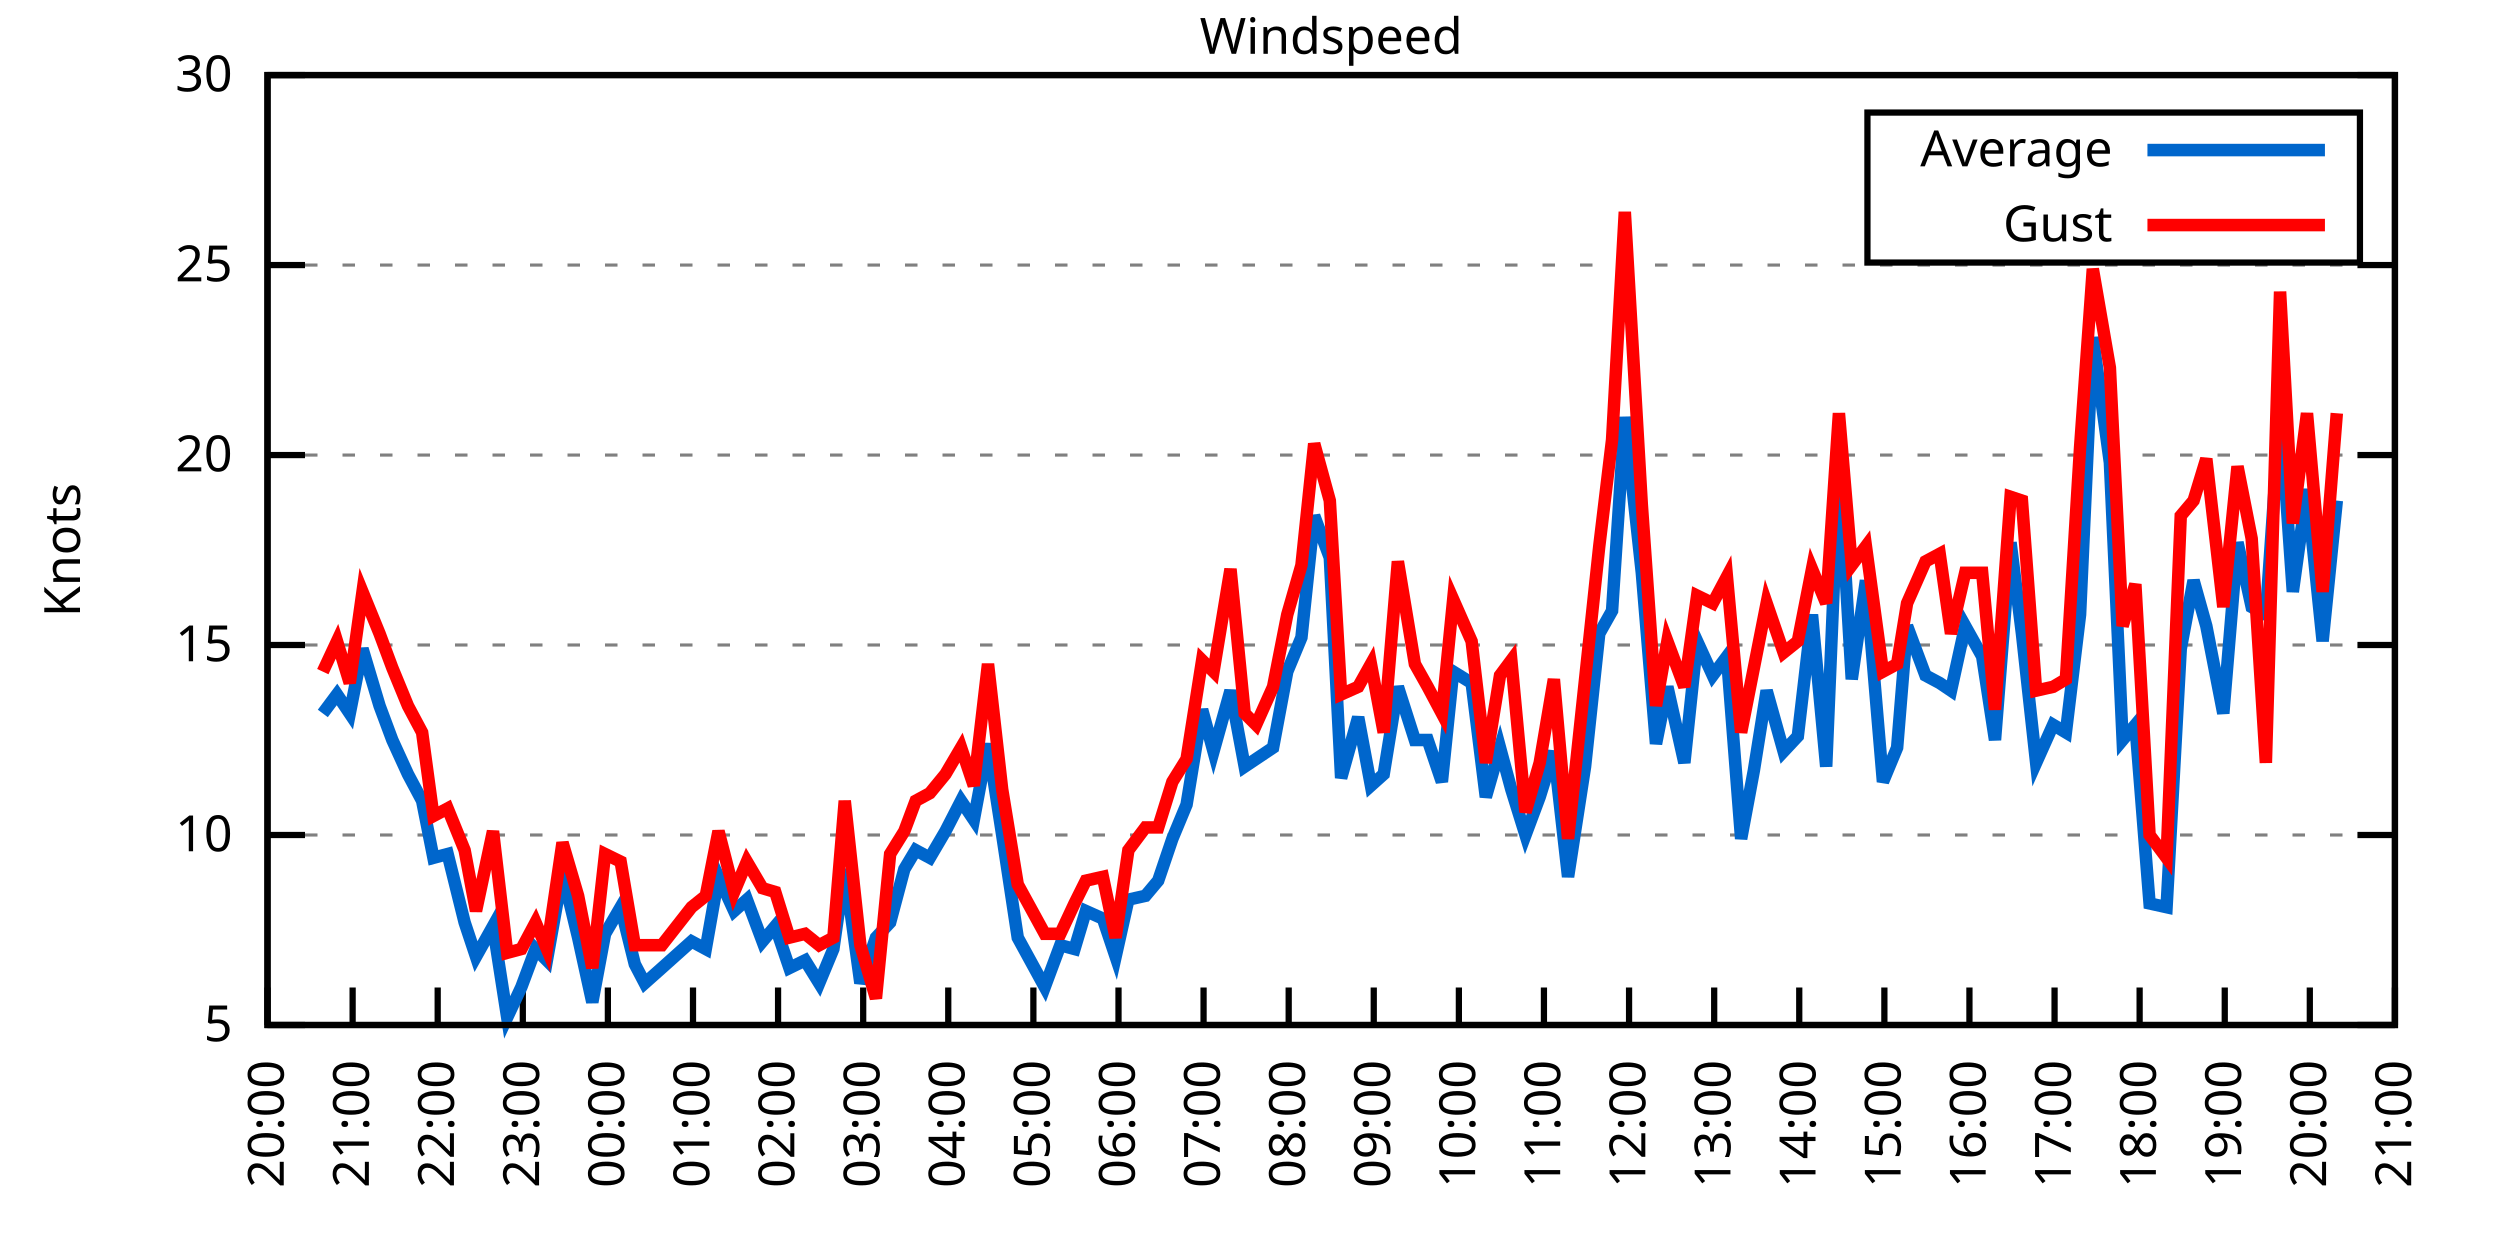
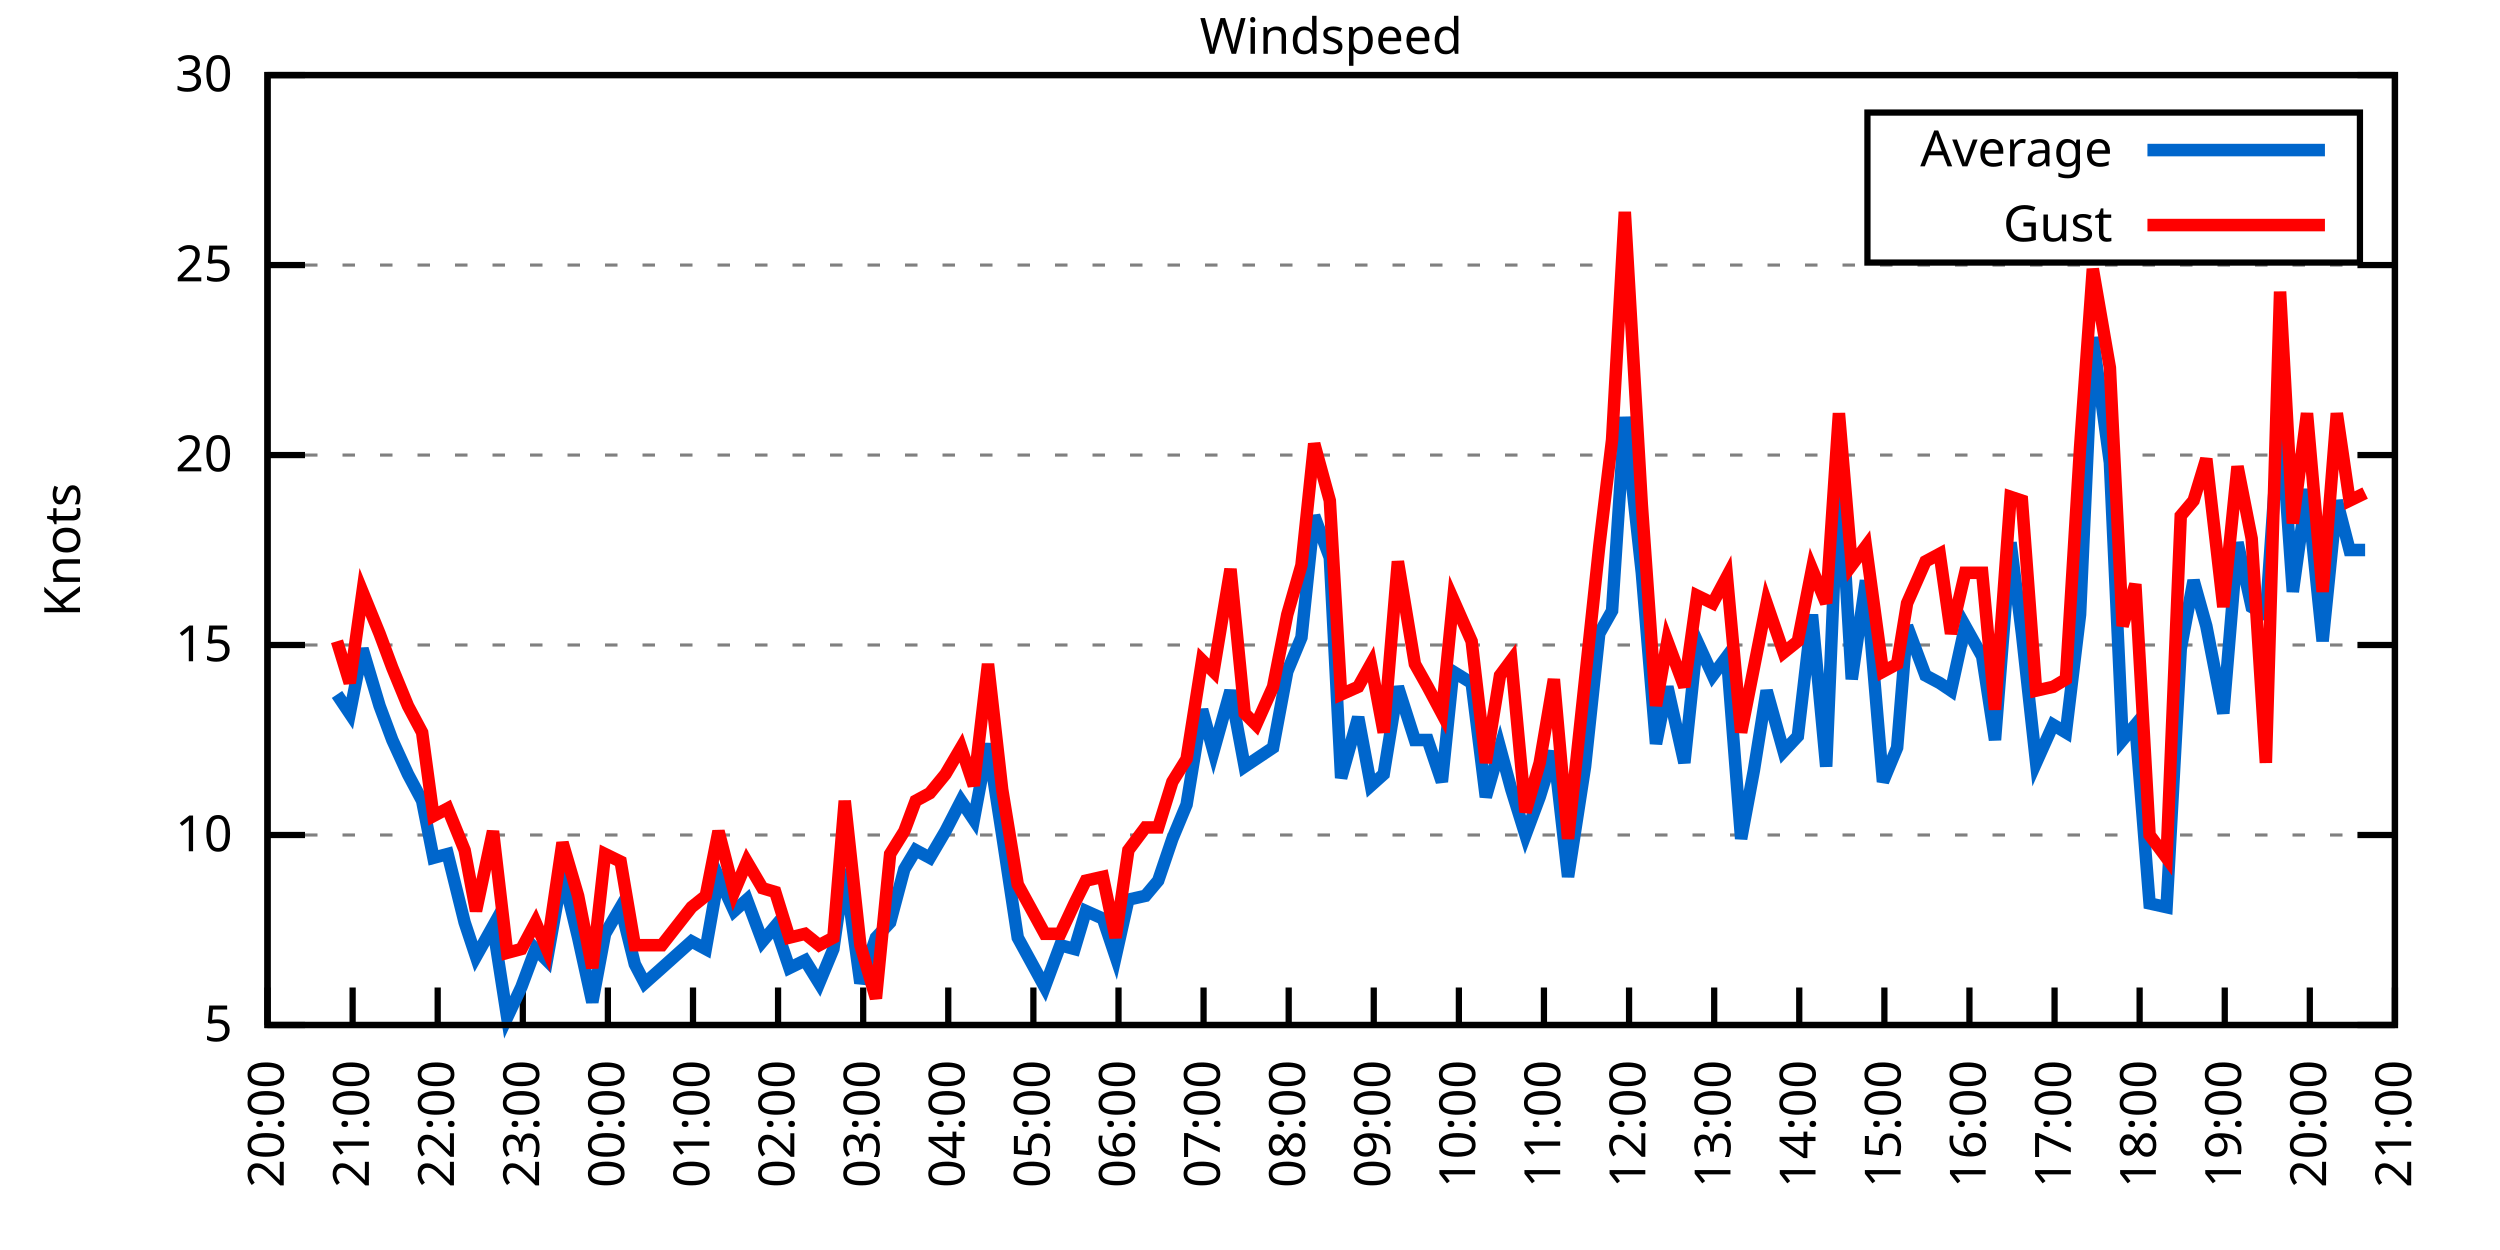
<svg xmlns="http://www.w3.org/2000/svg" xmlns:xlink="http://www.w3.org/1999/xlink" width="400" height="200" viewBox="0 0 400 200">
  <g id="gnuplot_canvas">
    <rect x="0" y="0" width="400" height="200" fill="none" />
    <defs>
      <circle id="gpDot" r="0.5" stroke-width="0.5" stroke="currentColor" />
      <path id="gpPt0" stroke-width="0.333" stroke="currentColor" d="M-1,0 h2 M0,-1 v2" />
      <path id="gpPt1" stroke-width="0.333" stroke="currentColor" d="M-1,-1 L1,1 M1,-1 L-1,1" />
      <path id="gpPt2" stroke-width="0.333" stroke="currentColor" d="M-1,0 L1,0 M0,-1 L0,1 M-1,-1 L1,1 M-1,1 L1,-1" />
      <rect id="gpPt3" stroke-width="0.333" stroke="currentColor" x="-1" y="-1" width="2" height="2" />
      <rect id="gpPt4" stroke-width="0.333" stroke="currentColor" fill="currentColor" x="-1" y="-1" width="2" height="2" />
      <circle id="gpPt5" stroke-width="0.333" stroke="currentColor" cx="0" cy="0" r="1" />
      <use xlink:href="#gpPt5" id="gpPt6" fill="currentColor" stroke="none" />
      <path id="gpPt7" stroke-width="0.333" stroke="currentColor" d="M0,-1.33 L-1.33,0.67 L1.33,0.67 z" />
      <use xlink:href="#gpPt7" id="gpPt8" fill="currentColor" stroke="none" />
      <use xlink:href="#gpPt7" id="gpPt9" stroke="currentColor" transform="rotate(180)" />
      <use xlink:href="#gpPt9" id="gpPt10" fill="currentColor" stroke="none" />
      <use xlink:href="#gpPt3" id="gpPt11" stroke="currentColor" transform="rotate(45)" />
      <use xlink:href="#gpPt11" id="gpPt12" fill="currentColor" stroke="none" />
      <path id="gpPt13" stroke-width="0.333" stroke="currentColor" d="M0,1.330 L1.265,0.411 L0.782,-1.067 L-0.782,-1.076 L-1.265,0.411 z" />
      <use xlink:href="#gpPt13" id="gpPt14" fill="currentColor" stroke="none" />
      <filter id="textbox" filterUnits="objectBoundingBox" x="0" y="0" height="1" width="1">
        <feFlood flood-color="white" flood-opacity="1" result="bgnd" />
        <feComposite in="SourceGraphic" in2="bgnd" operator="atop" />
      </filter>
      <filter id="greybox" filterUnits="objectBoundingBox" x="0" y="0" height="1" width="1">
        <feFlood flood-color="lightgrey" flood-opacity="1" result="grey" />
        <feComposite in="SourceGraphic" in2="grey" operator="atop" />
      </filter>
    </defs>
    <g fill="none" color="white" stroke="currentColor" stroke-width="1.00" stroke-linecap="butt" stroke-linejoin="miter">
</g>
    <g fill="none" color="black" stroke="currentColor" stroke-width="1.00" stroke-linecap="butt" stroke-linejoin="miter">
      <g stroke="none" shape-rendering="crispEdges">
        <polygon fill="rgb(255, 255, 255)" points="42.80,164.00 383.18,164.00 383.18,12.02 42.80,12.02 " />
      </g>
    </g>
    <g fill="none" color="black" stroke="currentColor" stroke-width="1.00" stroke-linecap="butt" stroke-linejoin="miter">
</g>
    <g fill="none" color="black" stroke="black" stroke-width="0.50" stroke-linecap="butt" stroke-linejoin="miter">
</g>
    <g fill="none" color="gray" stroke="currentColor" stroke-width="0.50" stroke-linecap="butt" stroke-linejoin="miter">
      <path stroke="gray" stroke-dasharray="2,4" class="gridline" d="M42.80,164.00 L383.19,164.00  " />
    </g>
    <g fill="none" color="gray" stroke="gray" stroke-width="1.00" stroke-linecap="butt" stroke-linejoin="miter">
</g>
    <g fill="none" color="black" stroke="currentColor" stroke-width="1.00" stroke-linecap="butt" stroke-linejoin="miter">
      <path stroke="black" d="M42.80,164.00 L48.80,164.00 M383.19,164.00 L377.19,164.00  " />
      <g transform="translate(37.20,166.60)" stroke="none" fill="black" font-family="Sans" font-size="8.00" text-anchor="end">
        <text>
          <tspan font-family="Sans"> 5</tspan>
        </text>
      </g>
    </g>
    <g fill="none" color="black" stroke="currentColor" stroke-width="1.00" stroke-linecap="butt" stroke-linejoin="miter">
</g>
    <g fill="none" color="black" stroke="black" stroke-width="0.50" stroke-linecap="butt" stroke-linejoin="miter">
</g>
    <g fill="none" color="gray" stroke="currentColor" stroke-width="0.50" stroke-linecap="butt" stroke-linejoin="miter">
      <path stroke="gray" stroke-dasharray="2,4" class="gridline" d="M42.80,133.60 L383.19,133.60  " />
    </g>
    <g fill="none" color="gray" stroke="gray" stroke-width="1.00" stroke-linecap="butt" stroke-linejoin="miter">
</g>
    <g fill="none" color="black" stroke="currentColor" stroke-width="1.00" stroke-linecap="butt" stroke-linejoin="miter">
      <path stroke="black" d="M42.80,133.60 L48.80,133.60 M383.19,133.60 L377.19,133.60  " />
      <g transform="translate(37.20,136.20)" stroke="none" fill="black" font-family="Sans" font-size="8.00" text-anchor="end">
        <text>
          <tspan font-family="Sans"> 10</tspan>
        </text>
      </g>
    </g>
    <g fill="none" color="black" stroke="currentColor" stroke-width="1.00" stroke-linecap="butt" stroke-linejoin="miter">
</g>
    <g fill="none" color="black" stroke="black" stroke-width="0.50" stroke-linecap="butt" stroke-linejoin="miter">
</g>
    <g fill="none" color="gray" stroke="currentColor" stroke-width="0.50" stroke-linecap="butt" stroke-linejoin="miter">
      <path stroke="gray" stroke-dasharray="2,4" class="gridline" d="M42.80,103.20 L383.19,103.20  " />
    </g>
    <g fill="none" color="gray" stroke="gray" stroke-width="1.00" stroke-linecap="butt" stroke-linejoin="miter">
</g>
    <g fill="none" color="black" stroke="currentColor" stroke-width="1.00" stroke-linecap="butt" stroke-linejoin="miter">
      <path stroke="black" d="M42.80,103.20 L48.80,103.20 M383.19,103.20 L377.19,103.20  " />
      <g transform="translate(37.20,105.80)" stroke="none" fill="black" font-family="Sans" font-size="8.00" text-anchor="end">
        <text>
          <tspan font-family="Sans"> 15</tspan>
        </text>
      </g>
    </g>
    <g fill="none" color="black" stroke="currentColor" stroke-width="1.00" stroke-linecap="butt" stroke-linejoin="miter">
</g>
    <g fill="none" color="black" stroke="black" stroke-width="0.50" stroke-linecap="butt" stroke-linejoin="miter">
</g>
    <g fill="none" color="gray" stroke="currentColor" stroke-width="0.50" stroke-linecap="butt" stroke-linejoin="miter">
      <path stroke="gray" stroke-dasharray="2,4" class="gridline" d="M42.80,72.81 L383.19,72.81  " />
    </g>
    <g fill="none" color="gray" stroke="gray" stroke-width="1.00" stroke-linecap="butt" stroke-linejoin="miter">
</g>
    <g fill="none" color="black" stroke="currentColor" stroke-width="1.00" stroke-linecap="butt" stroke-linejoin="miter">
      <path stroke="black" d="M42.80,72.81 L48.80,72.81 M383.19,72.81 L377.19,72.81  " />
      <g transform="translate(37.20,75.41)" stroke="none" fill="black" font-family="Sans" font-size="8.00" text-anchor="end">
        <text>
          <tspan font-family="Sans"> 20</tspan>
        </text>
      </g>
    </g>
    <g fill="none" color="black" stroke="currentColor" stroke-width="1.00" stroke-linecap="butt" stroke-linejoin="miter">
</g>
    <g fill="none" color="black" stroke="black" stroke-width="0.50" stroke-linecap="butt" stroke-linejoin="miter">
</g>
    <g fill="none" color="gray" stroke="currentColor" stroke-width="0.50" stroke-linecap="butt" stroke-linejoin="miter">
      <path stroke="gray" stroke-dasharray="2,4" class="gridline" d="M42.80,42.41 L383.19,42.41  " />
    </g>
    <g fill="none" color="gray" stroke="gray" stroke-width="1.00" stroke-linecap="butt" stroke-linejoin="miter">
</g>
    <g fill="none" color="black" stroke="currentColor" stroke-width="1.00" stroke-linecap="butt" stroke-linejoin="miter">
      <path stroke="black" d="M42.80,42.41 L48.80,42.41 M383.19,42.41 L377.19,42.41  " />
      <g transform="translate(37.20,45.01)" stroke="none" fill="black" font-family="Sans" font-size="8.00" text-anchor="end">
        <text>
          <tspan font-family="Sans"> 25</tspan>
        </text>
      </g>
    </g>
    <g fill="none" color="black" stroke="currentColor" stroke-width="1.00" stroke-linecap="butt" stroke-linejoin="miter">
</g>
    <g fill="none" color="black" stroke="black" stroke-width="0.50" stroke-linecap="butt" stroke-linejoin="miter">
</g>
    <g fill="none" color="gray" stroke="currentColor" stroke-width="0.50" stroke-linecap="butt" stroke-linejoin="miter">
      <path stroke="gray" stroke-dasharray="2,4" class="gridline" d="M42.80,12.01 L383.19,12.01  " />
    </g>
    <g fill="none" color="gray" stroke="gray" stroke-width="1.00" stroke-linecap="butt" stroke-linejoin="miter">
</g>
    <g fill="none" color="black" stroke="currentColor" stroke-width="1.00" stroke-linecap="butt" stroke-linejoin="miter">
      <path stroke="black" d="M42.80,12.01 L48.80,12.01 M383.19,12.01 L377.19,12.01  " />
      <g transform="translate(37.20,14.61)" stroke="none" fill="black" font-family="Sans" font-size="8.00" text-anchor="end">
        <text>
          <tspan font-family="Sans"> 30</tspan>
        </text>
      </g>
    </g>
    <g fill="none" color="black" stroke="currentColor" stroke-width="1.00" stroke-linecap="butt" stroke-linejoin="miter">
      <path stroke="black" d="M42.80,164.00 L42.80,158.00  " />
      <g transform="translate(45.40,169.60) rotate(270.00)" stroke="none" fill="black" font-family="Sans" font-size="8.00" text-anchor="end">
        <text>
          <tspan font-family="Sans">20:00</tspan>
        </text>
      </g>
    </g>
    <g fill="none" color="black" stroke="currentColor" stroke-width="1.00" stroke-linecap="butt" stroke-linejoin="miter">
      <path stroke="black" d="M56.42,164.00 L56.42,158.00  " />
      <g transform="translate(59.02,169.60) rotate(270.00)" stroke="none" fill="black" font-family="Sans" font-size="8.00" text-anchor="end">
        <text>
          <tspan font-family="Sans">21:00</tspan>
        </text>
      </g>
    </g>
    <g fill="none" color="black" stroke="currentColor" stroke-width="1.00" stroke-linecap="butt" stroke-linejoin="miter">
      <path stroke="black" d="M70.03,164.00 L70.03,158.00  " />
      <g transform="translate(72.63,169.60) rotate(270.00)" stroke="none" fill="black" font-family="Sans" font-size="8.00" text-anchor="end">
        <text>
          <tspan font-family="Sans">22:00</tspan>
        </text>
      </g>
    </g>
    <g fill="none" color="black" stroke="currentColor" stroke-width="1.00" stroke-linecap="butt" stroke-linejoin="miter">
      <path stroke="black" d="M83.65,164.00 L83.65,158.00  " />
      <g transform="translate(86.25,169.60) rotate(270.00)" stroke="none" fill="black" font-family="Sans" font-size="8.00" text-anchor="end">
        <text>
          <tspan font-family="Sans">23:00</tspan>
        </text>
      </g>
    </g>
    <g fill="none" color="black" stroke="currentColor" stroke-width="1.00" stroke-linecap="butt" stroke-linejoin="miter">
      <path stroke="black" d="M97.26,164.00 L97.26,158.00  " />
      <g transform="translate(99.86,169.60) rotate(270.00)" stroke="none" fill="black" font-family="Sans" font-size="8.00" text-anchor="end">
        <text>
          <tspan font-family="Sans">00:00</tspan>
        </text>
      </g>
    </g>
    <g fill="none" color="black" stroke="currentColor" stroke-width="1.00" stroke-linecap="butt" stroke-linejoin="miter">
      <path stroke="black" d="M110.88,164.00 L110.88,158.00  " />
      <g transform="translate(113.48,169.60) rotate(270.00)" stroke="none" fill="black" font-family="Sans" font-size="8.00" text-anchor="end">
        <text>
          <tspan font-family="Sans">01:00</tspan>
        </text>
      </g>
    </g>
    <g fill="none" color="black" stroke="currentColor" stroke-width="1.00" stroke-linecap="butt" stroke-linejoin="miter">
      <path stroke="black" d="M124.49,164.00 L124.49,158.00  " />
      <g transform="translate(127.09,169.60) rotate(270.00)" stroke="none" fill="black" font-family="Sans" font-size="8.00" text-anchor="end">
        <text>
          <tspan font-family="Sans">02:00</tspan>
        </text>
      </g>
    </g>
    <g fill="none" color="black" stroke="currentColor" stroke-width="1.00" stroke-linecap="butt" stroke-linejoin="miter">
      <path stroke="black" d="M138.11,164.00 L138.11,158.00  " />
      <g transform="translate(140.71,169.60) rotate(270.00)" stroke="none" fill="black" font-family="Sans" font-size="8.00" text-anchor="end">
        <text>
          <tspan font-family="Sans">03:00</tspan>
        </text>
      </g>
    </g>
    <g fill="none" color="black" stroke="currentColor" stroke-width="1.00" stroke-linecap="butt" stroke-linejoin="miter">
      <path stroke="black" d="M151.72,164.00 L151.72,158.00  " />
      <g transform="translate(154.32,169.60) rotate(270.00)" stroke="none" fill="black" font-family="Sans" font-size="8.00" text-anchor="end">
        <text>
          <tspan font-family="Sans">04:00</tspan>
        </text>
      </g>
    </g>
    <g fill="none" color="black" stroke="currentColor" stroke-width="1.00" stroke-linecap="butt" stroke-linejoin="miter">
      <path stroke="black" d="M165.34,164.00 L165.34,158.00  " />
      <g transform="translate(167.94,169.60) rotate(270.00)" stroke="none" fill="black" font-family="Sans" font-size="8.00" text-anchor="end">
        <text>
          <tspan font-family="Sans">05:00</tspan>
        </text>
      </g>
    </g>
    <g fill="none" color="black" stroke="currentColor" stroke-width="1.00" stroke-linecap="butt" stroke-linejoin="miter">
      <path stroke="black" d="M178.96,164.00 L178.96,158.00  " />
      <g transform="translate(181.56,169.60) rotate(270.00)" stroke="none" fill="black" font-family="Sans" font-size="8.00" text-anchor="end">
        <text>
          <tspan font-family="Sans">06:00</tspan>
        </text>
      </g>
    </g>
    <g fill="none" color="black" stroke="currentColor" stroke-width="1.00" stroke-linecap="butt" stroke-linejoin="miter">
      <path stroke="black" d="M192.57,164.00 L192.57,158.00  " />
      <g transform="translate(195.17,169.60) rotate(270.00)" stroke="none" fill="black" font-family="Sans" font-size="8.00" text-anchor="end">
        <text>
          <tspan font-family="Sans">07:00</tspan>
        </text>
      </g>
    </g>
    <g fill="none" color="black" stroke="currentColor" stroke-width="1.00" stroke-linecap="butt" stroke-linejoin="miter">
      <path stroke="black" d="M206.19,164.00 L206.19,158.00  " />
      <g transform="translate(208.79,169.60) rotate(270.00)" stroke="none" fill="black" font-family="Sans" font-size="8.00" text-anchor="end">
        <text>
          <tspan font-family="Sans">08:00</tspan>
        </text>
      </g>
    </g>
    <g fill="none" color="black" stroke="currentColor" stroke-width="1.00" stroke-linecap="butt" stroke-linejoin="miter">
      <path stroke="black" d="M219.80,164.00 L219.80,158.00  " />
      <g transform="translate(222.40,169.60) rotate(270.00)" stroke="none" fill="black" font-family="Sans" font-size="8.00" text-anchor="end">
        <text>
          <tspan font-family="Sans">09:00</tspan>
        </text>
      </g>
    </g>
    <g fill="none" color="black" stroke="currentColor" stroke-width="1.00" stroke-linecap="butt" stroke-linejoin="miter">
      <path stroke="black" d="M233.42,164.00 L233.42,158.00  " />
      <g transform="translate(236.02,169.60) rotate(270.00)" stroke="none" fill="black" font-family="Sans" font-size="8.00" text-anchor="end">
        <text>
          <tspan font-family="Sans">10:00</tspan>
        </text>
      </g>
    </g>
    <g fill="none" color="black" stroke="currentColor" stroke-width="1.00" stroke-linecap="butt" stroke-linejoin="miter">
      <path stroke="black" d="M247.03,164.00 L247.03,158.00  " />
      <g transform="translate(249.63,169.60) rotate(270.00)" stroke="none" fill="black" font-family="Sans" font-size="8.00" text-anchor="end">
        <text>
          <tspan font-family="Sans">11:00</tspan>
        </text>
      </g>
    </g>
    <g fill="none" color="black" stroke="currentColor" stroke-width="1.00" stroke-linecap="butt" stroke-linejoin="miter">
      <path stroke="black" d="M260.65,164.00 L260.65,158.00  " />
      <g transform="translate(263.25,169.60) rotate(270.00)" stroke="none" fill="black" font-family="Sans" font-size="8.00" text-anchor="end">
        <text>
          <tspan font-family="Sans">12:00</tspan>
        </text>
      </g>
    </g>
    <g fill="none" color="black" stroke="currentColor" stroke-width="1.00" stroke-linecap="butt" stroke-linejoin="miter">
      <path stroke="black" d="M274.27,164.00 L274.27,158.00  " />
      <g transform="translate(276.87,169.60) rotate(270.00)" stroke="none" fill="black" font-family="Sans" font-size="8.00" text-anchor="end">
        <text>
          <tspan font-family="Sans">13:00</tspan>
        </text>
      </g>
    </g>
    <g fill="none" color="black" stroke="currentColor" stroke-width="1.00" stroke-linecap="butt" stroke-linejoin="miter">
      <path stroke="black" d="M287.88,164.00 L287.88,158.00  " />
      <g transform="translate(290.48,169.60) rotate(270.00)" stroke="none" fill="black" font-family="Sans" font-size="8.00" text-anchor="end">
        <text>
          <tspan font-family="Sans">14:00</tspan>
        </text>
      </g>
    </g>
    <g fill="none" color="black" stroke="currentColor" stroke-width="1.00" stroke-linecap="butt" stroke-linejoin="miter">
      <path stroke="black" d="M301.50,164.00 L301.50,158.00  " />
      <g transform="translate(304.10,169.60) rotate(270.00)" stroke="none" fill="black" font-family="Sans" font-size="8.00" text-anchor="end">
        <text>
          <tspan font-family="Sans">15:00</tspan>
        </text>
      </g>
    </g>
    <g fill="none" color="black" stroke="currentColor" stroke-width="1.00" stroke-linecap="butt" stroke-linejoin="miter">
      <path stroke="black" d="M315.11,164.00 L315.11,158.00  " />
      <g transform="translate(317.71,169.60) rotate(270.00)" stroke="none" fill="black" font-family="Sans" font-size="8.00" text-anchor="end">
        <text>
          <tspan font-family="Sans">16:00</tspan>
        </text>
      </g>
    </g>
    <g fill="none" color="black" stroke="currentColor" stroke-width="1.00" stroke-linecap="butt" stroke-linejoin="miter">
      <path stroke="black" d="M328.73,164.00 L328.73,158.00  " />
      <g transform="translate(331.33,169.60) rotate(270.00)" stroke="none" fill="black" font-family="Sans" font-size="8.00" text-anchor="end">
        <text>
          <tspan font-family="Sans">17:00</tspan>
        </text>
      </g>
    </g>
    <g fill="none" color="black" stroke="currentColor" stroke-width="1.00" stroke-linecap="butt" stroke-linejoin="miter">
      <path stroke="black" d="M342.34,164.00 L342.34,158.00  " />
      <g transform="translate(344.94,169.60) rotate(270.00)" stroke="none" fill="black" font-family="Sans" font-size="8.00" text-anchor="end">
        <text>
          <tspan font-family="Sans">18:00</tspan>
        </text>
      </g>
    </g>
    <g fill="none" color="black" stroke="currentColor" stroke-width="1.00" stroke-linecap="butt" stroke-linejoin="miter">
      <path stroke="black" d="M355.96,164.00 L355.96,158.00  " />
      <g transform="translate(358.56,169.60) rotate(270.00)" stroke="none" fill="black" font-family="Sans" font-size="8.00" text-anchor="end">
        <text>
          <tspan font-family="Sans">19:00</tspan>
        </text>
      </g>
    </g>
    <g fill="none" color="black" stroke="currentColor" stroke-width="1.00" stroke-linecap="butt" stroke-linejoin="miter">
      <path stroke="black" d="M369.57,164.00 L369.57,158.00  " />
      <g transform="translate(372.17,169.60) rotate(270.00)" stroke="none" fill="black" font-family="Sans" font-size="8.00" text-anchor="end">
        <text>
          <tspan font-family="Sans">20:00</tspan>
        </text>
      </g>
    </g>
    <g fill="none" color="black" stroke="currentColor" stroke-width="1.00" stroke-linecap="butt" stroke-linejoin="miter">
      <path stroke="black" d="M383.19,164.00 L383.19,158.00  " />
      <g transform="translate(385.79,169.60) rotate(270.00)" stroke="none" fill="black" font-family="Sans" font-size="8.00" text-anchor="end">
        <text>
          <tspan font-family="Sans">21:00</tspan>
        </text>
      </g>
    </g>
    <g fill="none" color="black" stroke="currentColor" stroke-width="1.00" stroke-linecap="butt" stroke-linejoin="miter">
</g>
    <g fill="none" color="black" stroke="currentColor" stroke-width="1.00" stroke-linecap="butt" stroke-linejoin="miter">
      <path stroke="black" d="M42.80,12.01 L42.80,164.00 L383.19,164.00 L383.19,12.01 L42.80,12.01 Z  " />
    </g>
    <g fill="none" color="black" stroke="currentColor" stroke-width="1.00" stroke-linecap="butt" stroke-linejoin="miter">
</g>
    <g fill="none" color="black" stroke="currentColor" stroke-width="1.00" stroke-linecap="butt" stroke-linejoin="miter">
      <path stroke="black" d="M298.79,42.01 L298.79,18.01 L377.59,18.01 L377.59,42.01 L298.79,42.01 Z  " />
    </g>
    <g id="Windspeed_plot_1">
      <g fill="none" color="white" stroke="black" stroke-width="2.00" stroke-linecap="butt" stroke-linejoin="miter">
</g>
      <g fill="none" color="black" stroke="currentColor" stroke-width="2.00" stroke-linecap="butt" stroke-linejoin="miter">
        <g transform="translate(337.99,26.61)" stroke="none" fill="black" font-family="Sans" font-size="8.00" text-anchor="end">
          <text>
            <tspan font-family="Sans">Average</tspan>
          </text>
        </g>
      </g>
      <g fill="none" color="black" stroke="currentColor" stroke-width="2.00" stroke-linecap="butt" stroke-linejoin="miter">
-         <path stroke="rgb(  0, 102, 204)" d="M343.59,24.01 L371.99,24.01 M51.65,114.15 L53.92,111.11 L55.96,114.15 L58.00,103.81 L60.73,112.93 L62.77,118.40   L65.27,123.87 L67.54,128.13 L69.35,137.25 L71.62,136.64 L74.34,147.59 L76.16,153.06 L78.88,148.19 L81.15,162.78   L83.42,157.92 L85.69,151.84 L87.50,153.66 L90.00,139.68 L92.50,150.02 L94.77,160.35 L96.81,149.41 L99.30,145.15   L101.57,154.27 L103.16,157.31 L105.89,154.88 L110.65,150.62 L112.92,151.84 L114.96,140.29 L117.46,145.76 L119.50,143.94   L122.00,150.62 L124.04,148.19 L126.31,154.88 L128.81,153.66 L131.07,157.31 L133.34,151.84 L135.16,139.07 L137.66,157.31   L140.15,150.02 L142.42,147.59 L144.69,139.07 L146.51,136.03 L148.77,137.25 L151.27,132.99 L153.77,128.13 L155.81,131.17   L158.08,119.01 L160.35,133.60 L162.84,150.02 L167.16,157.92 L169.65,151.23 L171.92,151.84 L173.74,145.76 L176.46,146.98   L178.50,153.06 L180.54,143.94 L183.27,143.33 L185.31,140.90 L187.58,134.21 L189.85,128.74 L192.34,113.54 L194.16,120.23   L196.88,110.50 L199.15,122.66 L200.97,121.44 L203.69,119.62 L205.96,107.46 L208.23,101.99 L210.27,82.53 L212.77,89.22   L214.58,124.48 L217.31,114.76 L219.35,125.70 L221.39,123.87 L223.66,109.89 L226.38,118.40 L228.43,118.40 L230.70,125.09   L232.51,107.46 L235.46,109.28 L237.73,127.52 L240.00,119.62 L241.81,126.31 L244.08,133.60 L246.35,127.52 L248.62,120.23   L250.89,140.29 L253.61,122.66 L255.88,101.38 L257.93,97.73 L259.97,66.73 L262.69,91.65 L264.96,119.01 L266.78,109.89   L269.50,122.05 L271.54,102.60 L274.04,108.07 L276.31,105.03 L278.58,134.21 L280.62,123.27 L282.66,110.50 L285.38,120.23   L287.65,117.80 L289.92,98.34 L292.19,122.66 L294.23,74.02 L296.28,108.68 L298.55,92.87 L301.27,125.09 L303.54,119.62   L305.13,100.16 L308.08,108.07 L310.35,109.28 L312.16,110.50 L314.43,100.16 L317.15,105.03 L319.20,118.40 L321.69,86.79   L323.51,101.38 L325.78,122.05 L328.50,115.97 L330.54,117.19 L332.81,98.34 L334.85,53.96 L337.58,74.02 L339.62,118.40   L341.66,115.97 L343.93,144.55 L346.65,145.15 L348.92,103.81 L350.97,92.87 L353.01,100.16 L355.73,114.15 L358.00,86.79   L360.27,97.12 L362.54,98.34 L364.81,65.51 L366.85,94.69 L369.12,78.28 L371.62,102.60 L373.89,80.10  " />
+         <path stroke="rgb(  0, 102, 204)" d="M343.59,24.01 L371.99,24.01 M53.92,111.11 L55.96,114.15 L58.00,103.81 L60.73,112.93 L62.77,118.40 L65.27,123.87   L67.54,128.13 L69.35,137.25 L71.62,136.64 L74.34,147.59 L76.16,153.06 L78.88,148.19 L81.15,162.78 L83.42,157.92   L85.69,151.84 L87.50,153.66 L90.00,139.68 L92.50,150.02 L94.77,160.35 L96.81,149.41 L99.30,145.15 L101.57,154.27   L103.16,157.31 L105.89,154.88 L110.65,150.62 L112.92,151.84 L114.96,140.29 L117.46,145.76 L119.50,143.94 L122.00,150.62   L124.04,148.19 L126.31,154.88 L128.81,153.66 L131.07,157.31 L133.34,151.84 L135.16,139.07 L137.66,157.31 L140.15,150.02   L142.42,147.59 L144.69,139.07 L146.51,136.03 L148.77,137.25 L151.27,132.99 L153.77,128.13 L155.81,131.17 L158.08,119.01   L160.35,133.60 L162.84,150.02 L167.16,157.92 L169.65,151.23 L171.92,151.84 L173.74,145.76 L176.46,146.98 L178.50,153.06   L180.54,143.94 L183.27,143.33 L185.31,140.90 L187.58,134.21 L189.85,128.74 L192.34,113.54 L194.16,120.23 L196.88,110.50   L199.15,122.66 L200.97,121.44 L203.69,119.62 L205.96,107.46 L208.23,101.99 L210.27,82.53 L212.77,89.22 L214.58,124.48   L217.31,114.76 L219.35,125.70 L221.39,123.87 L223.66,109.89 L226.38,118.40 L228.43,118.40 L230.70,125.09 L232.51,107.46   L235.46,109.28 L237.73,127.52 L240.00,119.62 L241.81,126.31 L244.08,133.60 L246.35,127.52 L248.62,120.23 L250.89,140.29   L253.61,122.66 L255.88,101.38 L257.93,97.73 L259.97,66.73 L262.69,91.65 L264.96,119.01 L266.78,109.89 L269.50,122.05   L271.54,102.60 L274.04,108.07 L276.31,105.03 L278.58,134.21 L280.62,123.27 L282.66,110.50 L285.38,120.23 L287.65,117.80   L289.92,98.34 L292.19,122.66 L294.23,74.02 L296.28,108.68 L298.55,92.87 L301.27,125.09 L303.54,119.62 L305.13,100.16   L308.08,108.07 L310.35,109.28 L312.16,110.50 L314.43,100.16 L317.15,105.03 L319.20,118.40 L321.69,86.79 L323.51,101.38   L325.78,122.05 L328.50,115.97 L330.54,117.19 L332.81,98.34 L334.85,53.96 L337.58,74.02 L339.62,118.40 L341.66,115.97   L343.93,144.55 L346.65,145.15 L348.92,103.81 L350.97,92.87 L353.01,100.16 L355.73,114.15 L358.00,86.79 L360.27,97.12   L362.54,98.34 L364.81,65.51 L366.85,94.69 L369.12,78.28 L371.62,102.60 L373.89,80.10 L375.93,88.00 L378.42,88.00    " />
      </g>
    </g>
    <g id="Windspeed_plot_2">
      <g fill="none" color="black" stroke="currentColor" stroke-width="2.00" stroke-linecap="butt" stroke-linejoin="miter">
        <g transform="translate(337.99,38.61)" stroke="none" fill="black" font-family="Sans" font-size="8.00" text-anchor="end">
          <text>
            <tspan font-family="Sans">Gust</tspan>
          </text>
        </g>
      </g>
      <g fill="none" color="black" stroke="currentColor" stroke-width="2.00" stroke-linecap="butt" stroke-linejoin="miter">
-         <path stroke="rgb(255,   0,   0)" d="M343.59,36.01 L371.99,36.01 M51.65,107.46 L53.92,102.60 L55.96,109.28 L58.00,94.69 L60.73,101.38 L62.77,106.85   L65.27,112.93 L67.54,117.19 L69.35,130.56 L71.62,129.35 L74.34,136.03 L76.16,145.76 L78.88,132.99 L81.15,152.45   L83.42,151.84 L85.69,147.59 L87.50,151.84 L90.00,134.82 L92.50,143.33 L94.77,154.88 L96.81,136.64 L99.30,137.86   L101.57,151.23 L103.16,151.23 L105.89,151.23 L110.65,145.15 L112.92,143.33 L114.96,132.99 L117.46,142.72 L119.50,137.86   L122.00,142.11 L124.04,142.72 L126.31,150.02 L128.81,149.41 L131.07,151.23 L133.34,150.02 L135.16,128.13 L137.66,151.23   L140.15,159.74 L142.42,136.64 L144.69,132.99 L146.51,128.13 L148.77,126.91 L151.27,123.87 L153.77,119.62 L155.81,125.70   L158.08,106.24 L160.35,126.31 L162.84,141.51 L167.16,149.41 L169.65,149.41 L171.92,144.55 L173.74,140.90 L176.46,140.29   L178.50,150.02 L180.54,136.03 L183.27,132.39 L185.31,132.39 L187.58,125.09 L189.85,121.44 L192.34,105.64 L194.16,107.46   L196.88,91.04 L199.15,114.15 L200.97,115.97 L203.69,109.89 L205.96,98.34 L208.23,90.44 L210.27,70.98 L212.77,80.10   L214.58,111.11 L217.31,109.89 L219.35,106.24 L221.39,117.19 L223.66,89.83 L226.38,106.24 L228.43,109.89 L230.70,114.15   L232.51,95.91 L235.46,102.60 L237.73,122.05 L240.00,108.07 L241.81,105.64 L244.08,129.95 L246.35,122.05 L248.62,108.68   L250.89,134.21 L253.61,108.68 L255.88,87.40 L257.93,70.37 L259.97,33.90 L262.69,80.71 L264.96,112.93 L266.78,102.60   L269.50,109.89 L271.54,95.30 L274.04,96.52 L276.31,92.26 L278.58,117.19 L280.62,106.85 L282.66,96.52 L285.38,104.42   L287.65,102.60 L289.92,91.04 L292.19,96.52 L294.23,66.12 L296.28,90.44 L298.55,87.40 L301.27,107.46 L303.54,106.24   L305.13,96.52 L308.08,89.83 L310.35,88.61 L312.16,101.38 L314.43,91.65 L317.15,91.65 L319.20,113.54 L321.69,79.49   L323.51,80.10 L325.78,110.50 L328.50,109.89 L330.54,108.68 L332.81,71.59 L334.85,43.02 L337.58,58.82 L339.62,100.16   L341.66,93.48 L343.93,133.60 L346.65,137.25 L348.92,82.53 L350.97,80.10 L353.01,73.41 L355.73,97.12 L358.00,74.63   L360.27,86.18 L362.54,122.05 L364.81,46.66 L366.85,83.75 L369.12,66.12 L371.62,94.69 L373.89,66.12  " />
+         <path stroke="rgb(255,   0,   0)" d="M343.59,36.01 L371.99,36.01 M53.92,102.60 L55.96,109.28 L58.00,94.69 L60.73,101.38 L62.77,106.85 L65.27,112.93   L67.54,117.19 L69.35,130.56 L71.62,129.35 L74.34,136.03 L76.16,145.76 L78.88,132.99 L81.15,152.45 L83.42,151.84   L85.69,147.59 L87.50,151.84 L90.00,134.82 L92.50,143.33 L94.77,154.88 L96.81,136.64 L99.30,137.86 L101.57,151.23   L103.16,151.23 L105.89,151.23 L110.65,145.15 L112.92,143.33 L114.96,132.99 L117.46,142.72 L119.50,137.86 L122.00,142.11   L124.04,142.72 L126.31,150.02 L128.81,149.41 L131.07,151.23 L133.34,150.02 L135.16,128.13 L137.66,151.23 L140.15,159.74   L142.42,136.64 L144.69,132.99 L146.51,128.13 L148.77,126.91 L151.27,123.87 L153.77,119.62 L155.81,125.70 L158.08,106.24   L160.35,126.31 L162.84,141.51 L167.16,149.41 L169.65,149.41 L171.92,144.55 L173.74,140.90 L176.46,140.29 L178.50,150.02   L180.54,136.03 L183.27,132.39 L185.31,132.39 L187.58,125.09 L189.85,121.44 L192.34,105.64 L194.16,107.46 L196.88,91.04   L199.15,114.15 L200.97,115.97 L203.69,109.89 L205.96,98.34 L208.23,90.44 L210.27,70.98 L212.77,80.10 L214.58,111.11   L217.31,109.89 L219.35,106.24 L221.39,117.19 L223.66,89.83 L226.38,106.24 L228.43,109.89 L230.70,114.15 L232.51,95.91   L235.46,102.60 L237.73,122.05 L240.00,108.07 L241.81,105.64 L244.08,129.95 L246.35,122.05 L248.62,108.68 L250.89,134.21   L253.61,108.68 L255.88,87.40 L257.93,70.37 L259.97,33.90 L262.69,80.71 L264.96,112.93 L266.78,102.60 L269.50,109.89   L271.54,95.30 L274.04,96.52 L276.31,92.26 L278.58,117.19 L280.62,106.85 L282.66,96.52 L285.38,104.42 L287.65,102.60   L289.92,91.04 L292.19,96.52 L294.23,66.12 L296.28,90.44 L298.55,87.40 L301.27,107.46 L303.54,106.24 L305.13,96.52   L308.08,89.83 L310.35,88.61 L312.16,101.38 L314.43,91.65 L317.15,91.65 L319.20,113.54 L321.69,79.49 L323.51,80.10   L325.78,110.50 L328.50,109.89 L330.54,108.68 L332.81,71.59 L334.85,43.02 L337.58,58.82 L339.62,100.16 L341.66,93.48   L343.93,133.60 L346.65,137.25 L348.92,82.53 L350.97,80.10 L353.01,73.41 L355.73,97.12 L358.00,74.63 L360.27,86.18   L362.54,122.05 L364.81,46.66 L366.85,83.75 L369.12,66.12 L371.62,94.69 L373.89,66.12 L375.93,80.10 L378.42,78.89    " />
      </g>
    </g>
    <g fill="none" color="black" stroke="currentColor" stroke-width="2.00" stroke-linecap="butt" stroke-linejoin="miter">
</g>
    <g fill="none" color="black" stroke="black" stroke-width="1.00" stroke-linecap="butt" stroke-linejoin="miter">
</g>
    <g fill="none" color="black" stroke="currentColor" stroke-width="1.00" stroke-linecap="butt" stroke-linejoin="miter">
      <path stroke="black" d="M42.80,12.01 L42.80,164.00 L383.19,164.00 L383.19,12.01 L42.80,12.01 Z  " />
      <g transform="translate(12.80,88.01) rotate(270.00)" stroke="none" fill="black" font-family="Sans" font-size="8.00" text-anchor="middle">
        <text>
          <tspan font-family="Sans">Knots</tspan>
        </text>
      </g>
    </g>
    <g fill="none" color="black" stroke="currentColor" stroke-width="1.00" stroke-linecap="butt" stroke-linejoin="miter">
</g>
    <g fill="none" color="black" stroke="currentColor" stroke-width="1.00" stroke-linecap="butt" stroke-linejoin="miter">
      <g transform="translate(212.99,8.61)" stroke="none" fill="black" font-family="Sans" font-size="8.00" text-anchor="middle">
        <text>
          <tspan font-family="Sans">Windspeed</tspan>
        </text>
      </g>
    </g>
    <g fill="none" color="black" stroke="currentColor" stroke-width="1.00" stroke-linecap="butt" stroke-linejoin="miter">
</g>
  </g>
</svg>
